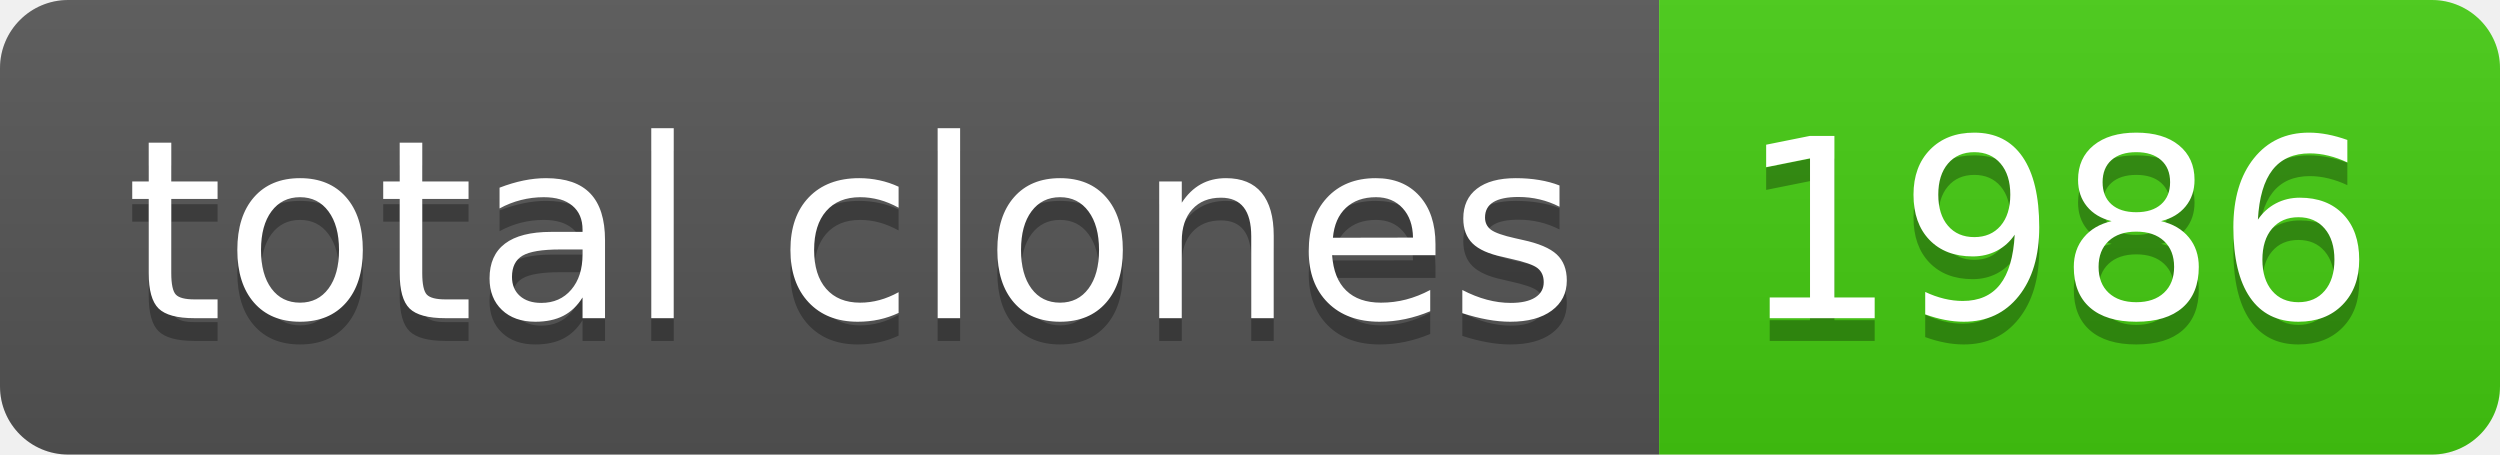
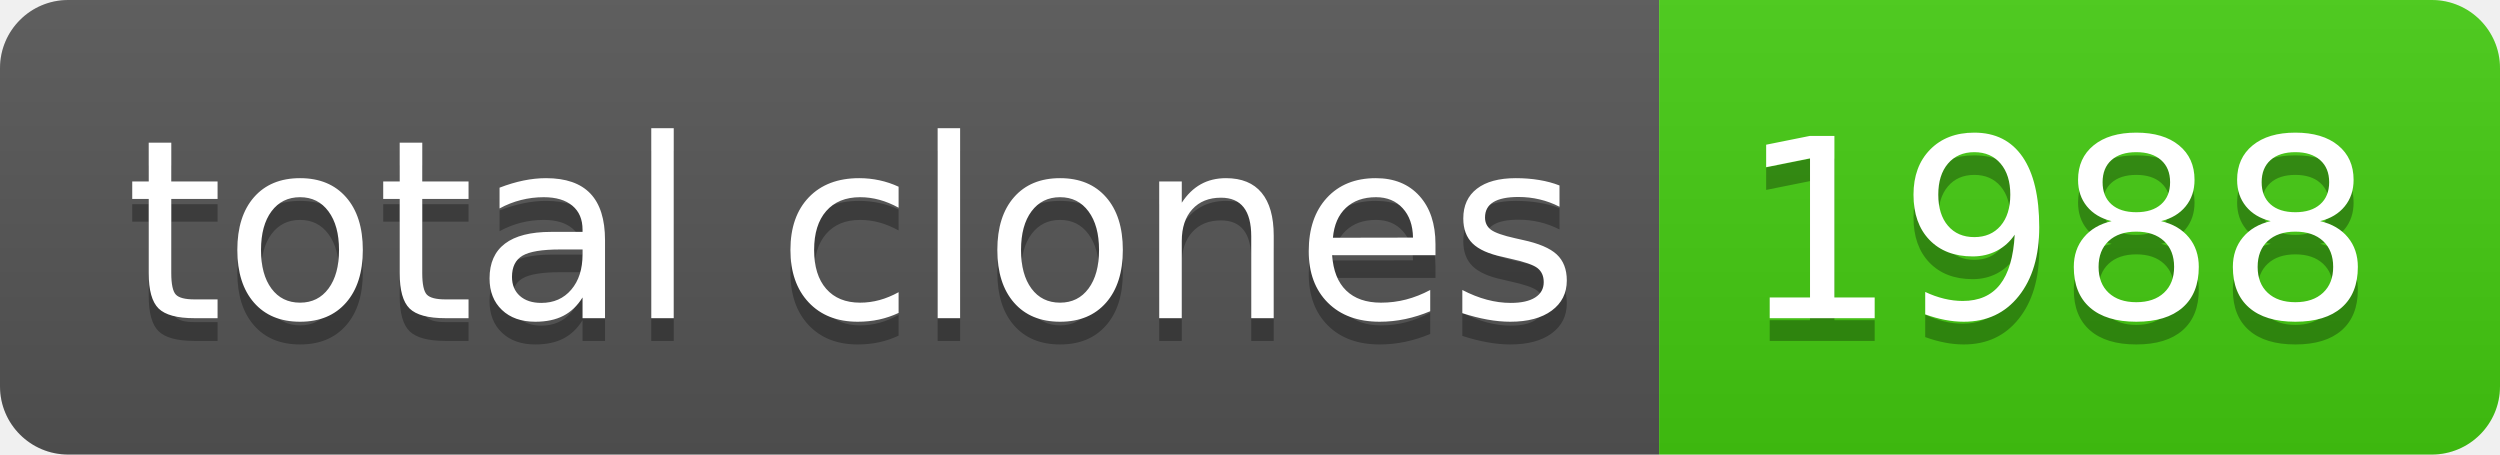
- <svg xmlns="http://www.w3.org/2000/svg" width="110" height="20" role="img" aria-label="total clones: 1986">
+ <svg xmlns="http://www.w3.org/2000/svg" width="110" height="20" role="img" aria-label="total clones: 1988">
  <linearGradient id="s" x2="0" y2="100%">
    <stop offset="0" stop-color="#bbb" stop-opacity=".1" />
    <stop offset="1" stop-opacity=".1" />
  </linearGradient>
  <clipPath id="r">
    <rect width="110" height="20" rx="3" fill="#fff" />
  </clipPath>
  <g clip-path="url(#r)">
    <rect width="73" height="20" fill="#555" />
    <rect x="73" width="37" height="20" fill="#4c1" />
    <rect width="110" height="20" fill="url(#s)" />
  </g>
  <g fill="#fff" text-anchor="middle" font-family="Verdana,Geneva,DejaVu Sans,sans-serif" text-rendering="geometricPrecision" font-size="110">
    <text aria-hidden="true" x="375" y="150" fill="#010101" fill-opacity=".3" transform="scale(.1)" textLength="630">total clones</text>
    <text x="375" y="140" transform="scale(.1)" fill="#fff" textLength="630">total clones</text>
-     <text aria-hidden="true" x="905" y="150" fill="#010101" fill-opacity=".3" transform="scale(.1)" textLength="270">1986</text>
-     <text x="905" y="140" transform="scale(.1)" fill="#fff" textLength="270">1986</text>
+     <text aria-hidden="true" x="905" y="150" fill="#010101" fill-opacity=".3" transform="scale(.1)" textLength="270">1988</text>
+     <text x="905" y="140" transform="scale(.1)" fill="#fff" textLength="270">1988</text>
  </g>
</svg>
